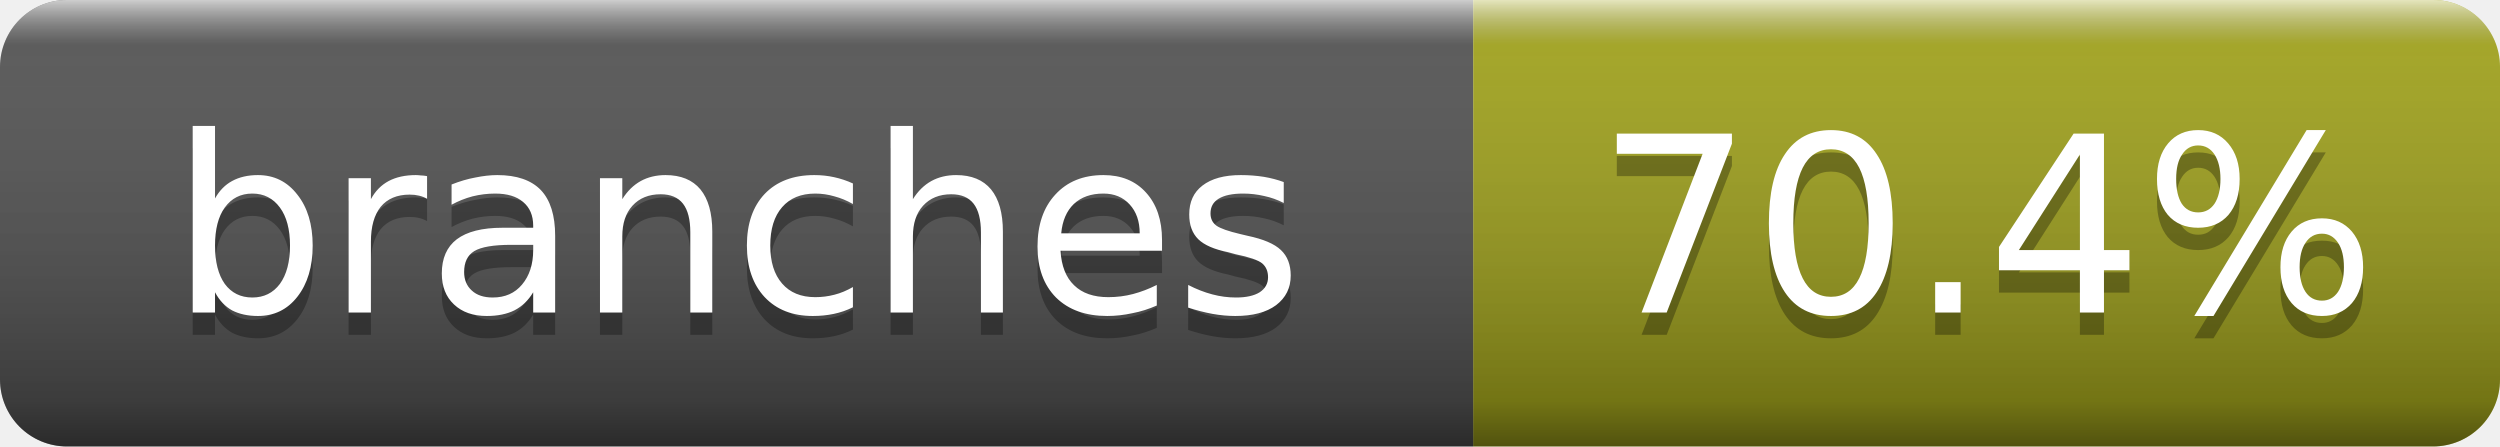
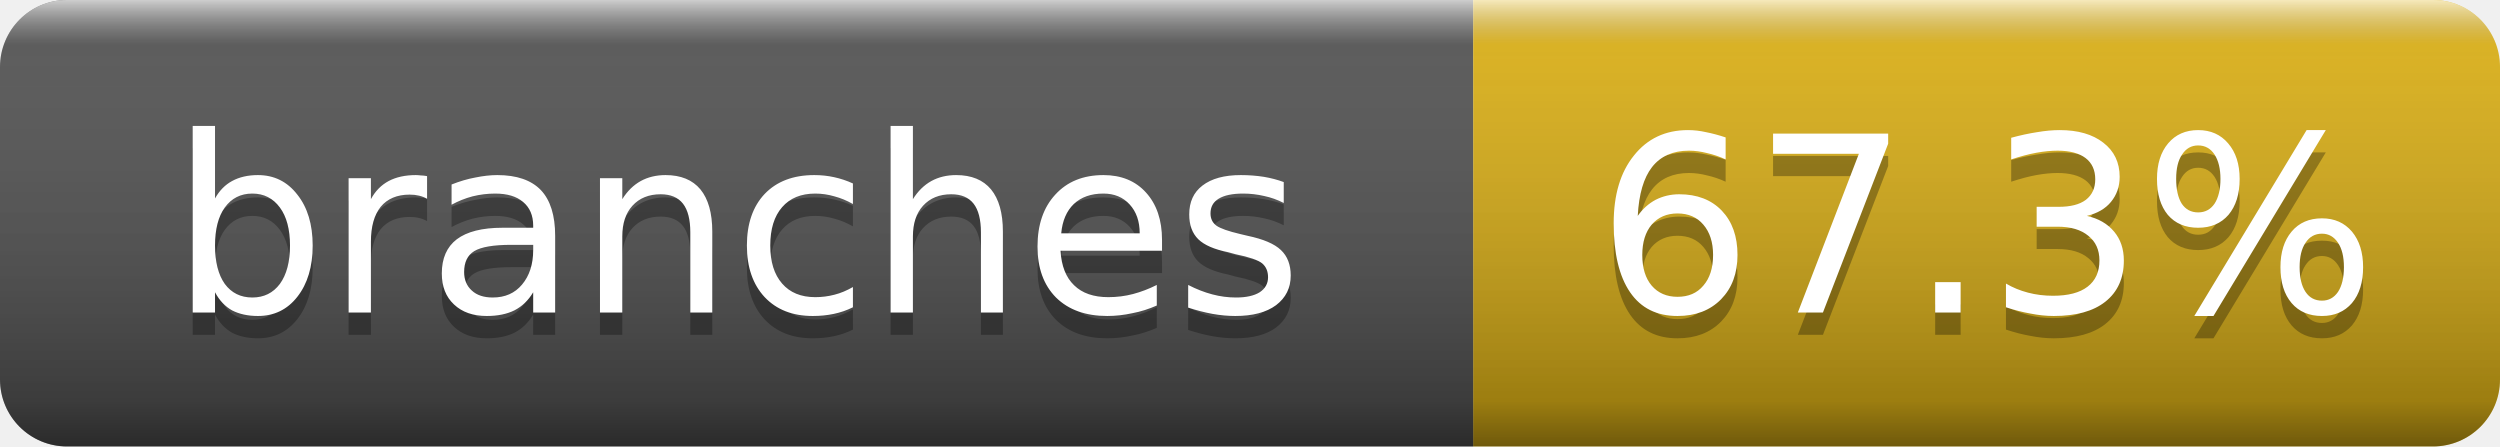
- <svg xmlns="http://www.w3.org/2000/svg" width="112" height="20" role="img" aria-label="branches: 70.4%">
+ <svg xmlns="http://www.w3.org/2000/svg" width="112" height="20" role="img" aria-label="branches: 67.3%">
  <linearGradient id="g" x2="0" y2="100%">
    <stop offset="0" stop-color="#fff" stop-opacity=".7" />
    <stop offset=".1" stop-color="#aaa" stop-opacity=".1" />
    <stop offset=".9" stop-opacity=".3" />
    <stop offset="1" stop-opacity=".5" />
  </linearGradient>
  <clipPath id="r">
    <rect width="112" height="20" rx="3" fill="#fff" />
  </clipPath>
  <g clip-path="url(#r)">
    <rect width="66" height="20" fill="#555" />
-     <rect x="66" width="46" height="20" fill="#a4a61d" />
+     <rect x="66" width="46" height="20" fill="#dfb317" />
    <rect width="112" height="20" fill="url(#g)" />
  </g>
  <g fill="#fff" text-anchor="middle" font-family="DejaVu Sans,Verdana,Geneva,sans-serif" font-size="11">
    <text x="33.0" y="15" fill="#010101" fill-opacity=".3">branches</text>
    <text x="33.0" y="14">branches</text>
-     <text x="89.0" y="15" fill="#010101" fill-opacity=".3">70.4%</text>
-     <text x="89.0" y="14">70.4%</text>
+     <text x="89.0" y="15" fill="#010101" fill-opacity=".3">67.3%</text>
+     <text x="89.0" y="14">67.3%</text>
  </g>
</svg>
